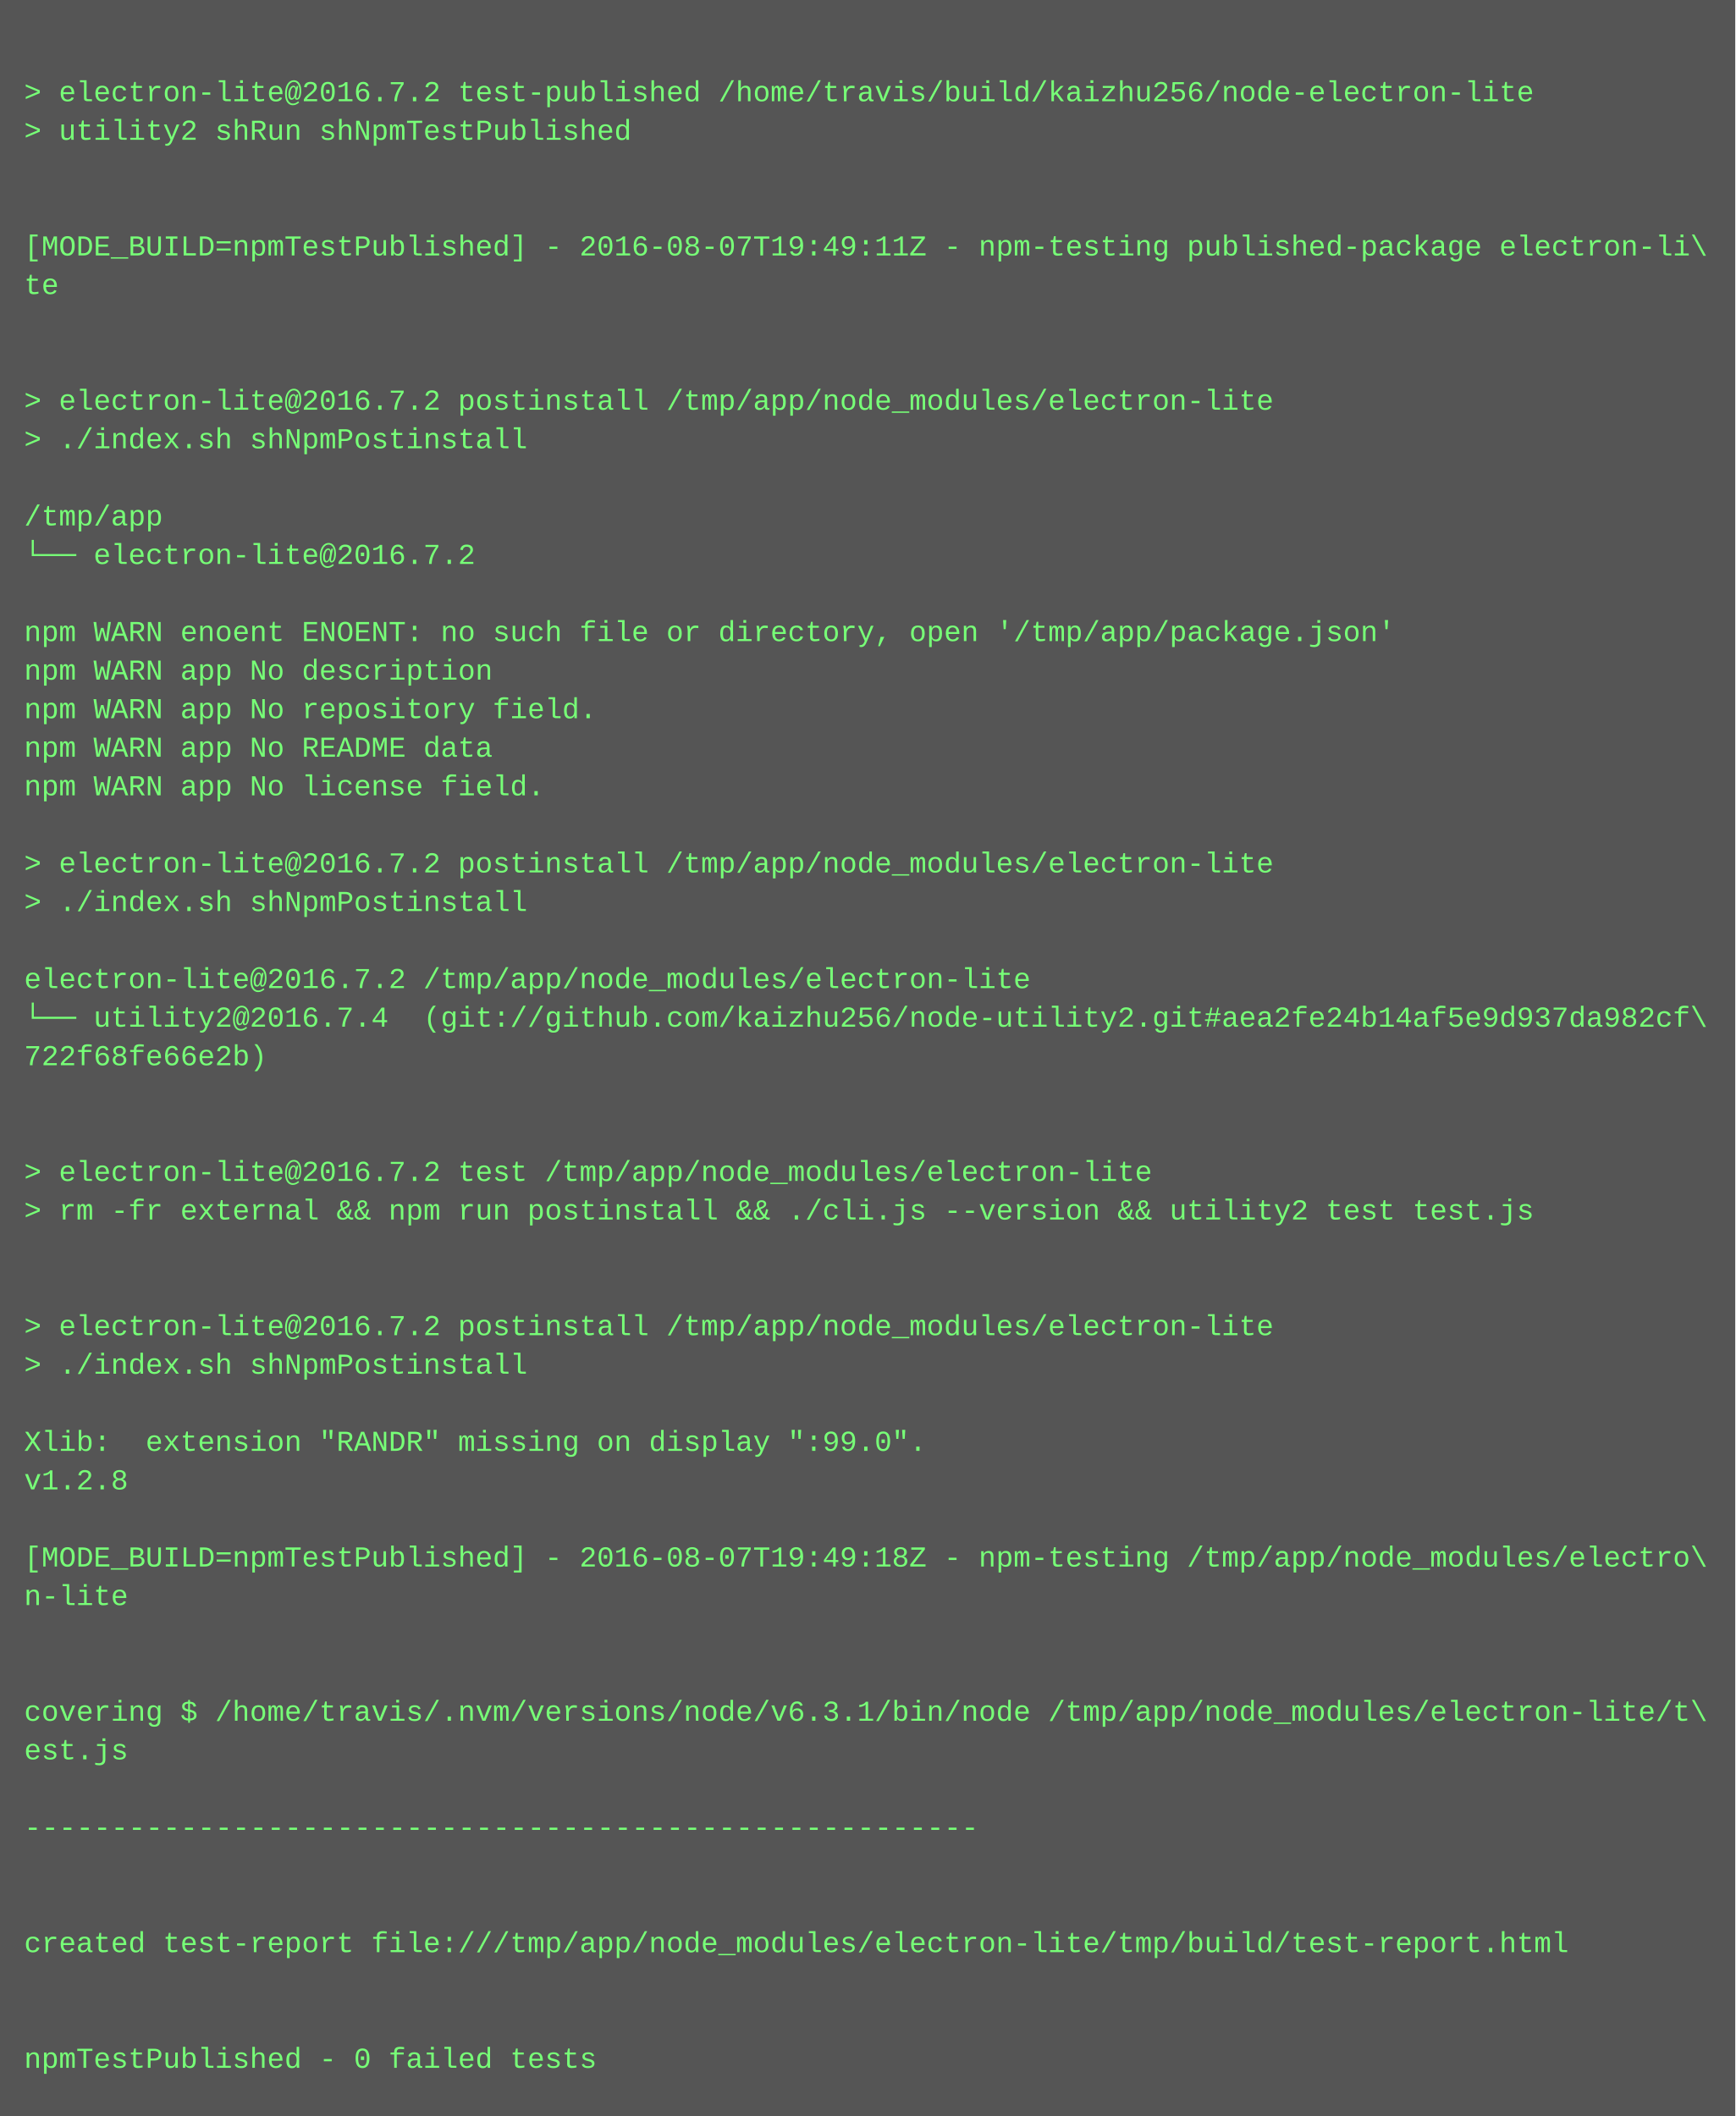
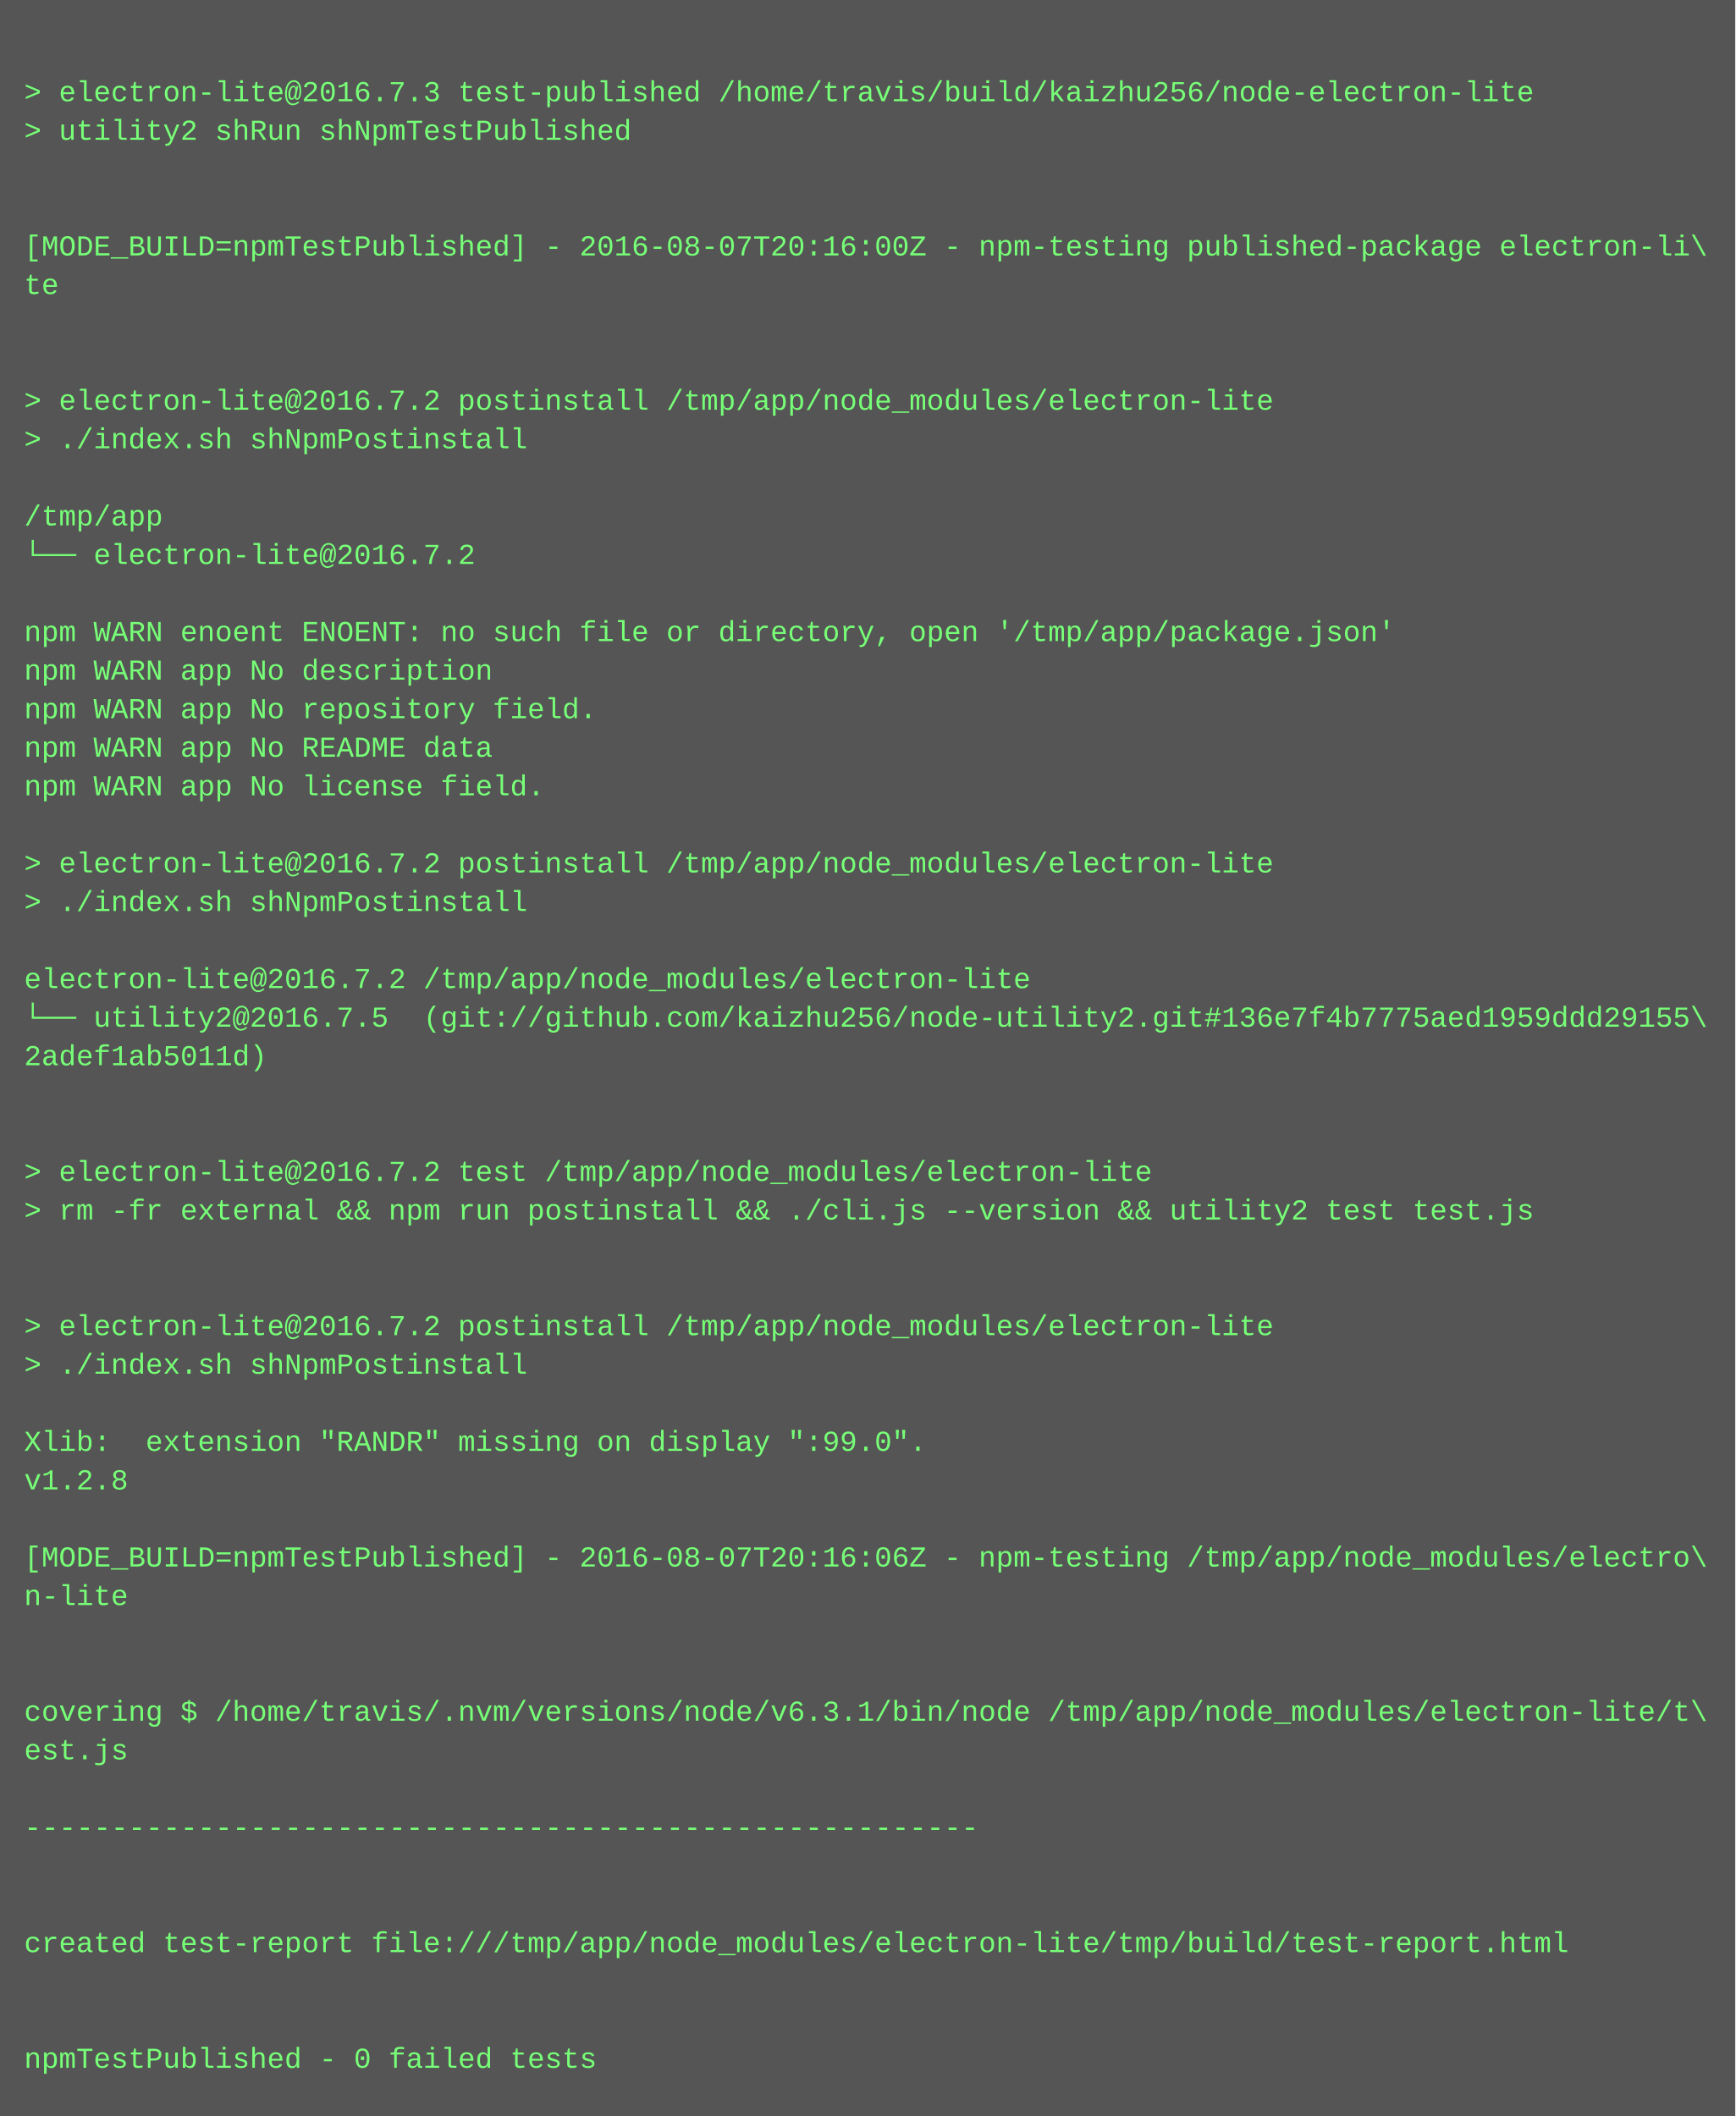
<svg xmlns="http://www.w3.org/2000/svg" height="878" width="720">
  <rect height="878" fill="#555" width="720" />
  <text fill="#7f7" font-family="Courier New" font-size="12" xml:space="preserve">
    <tspan x="10" y="26" />
-     <tspan x="10" y="42">&gt; electron-lite@2016.7.2 test-published /home/travis/build/kaizhu256/node-electron-lite</tspan>
+     <tspan x="10" y="42">&gt; electron-lite@2016.7.3 test-published /home/travis/build/kaizhu256/node-electron-lite</tspan>
    <tspan x="10" y="58">&gt; utility2 shRun shNpmTestPublished</tspan>
    <tspan x="10" y="74" />
    <tspan x="10" y="90" />
-     <tspan x="10" y="106">[MODE_BUILD=npmTestPublished] - 2016-08-07T19:49:11Z - npm-testing published-package electron-li\</tspan>
+     <tspan x="10" y="106">[MODE_BUILD=npmTestPublished] - 2016-08-07T20:16:00Z - npm-testing published-package electron-li\</tspan>
    <tspan x="10" y="122">te</tspan>
    <tspan x="10" y="138" />
    <tspan x="10" y="154" />
    <tspan x="10" y="170">&gt; electron-lite@2016.7.2 postinstall /tmp/app/node_modules/electron-lite</tspan>
    <tspan x="10" y="186">&gt; ./index.sh shNpmPostinstall</tspan>
    <tspan x="10" y="202" />
    <tspan x="10" y="218">/tmp/app</tspan>
    <tspan x="10" y="234">└── electron-lite@2016.7.2 </tspan>
    <tspan x="10" y="250" />
    <tspan x="10" y="266">npm WARN enoent ENOENT: no such file or directory, open '/tmp/app/package.json'</tspan>
    <tspan x="10" y="282">npm WARN app No description</tspan>
    <tspan x="10" y="298">npm WARN app No repository field.</tspan>
    <tspan x="10" y="314">npm WARN app No README data</tspan>
    <tspan x="10" y="330">npm WARN app No license field.</tspan>
    <tspan x="10" y="346" />
    <tspan x="10" y="362">&gt; electron-lite@2016.7.2 postinstall /tmp/app/node_modules/electron-lite</tspan>
    <tspan x="10" y="378">&gt; ./index.sh shNpmPostinstall</tspan>
    <tspan x="10" y="394" />
    <tspan x="10" y="410">electron-lite@2016.7.2 /tmp/app/node_modules/electron-lite</tspan>
-     <tspan x="10" y="426">└── utility2@2016.7.4  (git://github.com/kaizhu256/node-utility2.git#aea2fe24b14af5e9d937da982cf\</tspan>
-     <tspan x="10" y="442">722f68fe66e2b)</tspan>
+     <tspan x="10" y="426">└── utility2@2016.7.5  (git://github.com/kaizhu256/node-utility2.git#136e7f4b7775aed1959ddd29155\</tspan>
+     <tspan x="10" y="442">2adef1ab5011d)</tspan>
    <tspan x="10" y="458" />
    <tspan x="10" y="474" />
    <tspan x="10" y="490">&gt; electron-lite@2016.7.2 test /tmp/app/node_modules/electron-lite</tspan>
    <tspan x="10" y="506">&gt; rm -fr external &amp;&amp; npm run postinstall &amp;&amp; ./cli.js --version &amp;&amp; utility2 test test.js</tspan>
    <tspan x="10" y="522" />
    <tspan x="10" y="538" />
    <tspan x="10" y="554">&gt; electron-lite@2016.7.2 postinstall /tmp/app/node_modules/electron-lite</tspan>
    <tspan x="10" y="570">&gt; ./index.sh shNpmPostinstall</tspan>
    <tspan x="10" y="586" />
    <tspan x="10" y="602">Xlib:  extension "RANDR" missing on display ":99.0".</tspan>
    <tspan x="10" y="618">v1.2.8</tspan>
    <tspan x="10" y="634" />
-     <tspan x="10" y="650">[MODE_BUILD=npmTestPublished] - 2016-08-07T19:49:18Z - npm-testing /tmp/app/node_modules/electro\</tspan>
+     <tspan x="10" y="650">[MODE_BUILD=npmTestPublished] - 2016-08-07T20:16:06Z - npm-testing /tmp/app/node_modules/electro\</tspan>
    <tspan x="10" y="666">n-lite</tspan>
    <tspan x="10" y="682" />
    <tspan x="10" y="698" />
    <tspan x="10" y="714">covering $ /home/travis/.nvm/versions/node/v6.3.1/bin/node /tmp/app/node_modules/electron-lite/t\</tspan>
    <tspan x="10" y="730">est.js</tspan>
    <tspan x="10" y="746" />
    <tspan x="10" y="762">-------------------------------------------------------</tspan>
    <tspan x="10" y="778" />
    <tspan x="10" y="794" />
    <tspan x="10" y="810">created test-report file:///tmp/app/node_modules/electron-lite/tmp/build/test-report.html</tspan>
    <tspan x="10" y="826" />
    <tspan x="10" y="842" />
    <tspan x="10" y="858">npmTestPublished - 0 failed tests</tspan>
  </text>
</svg>
